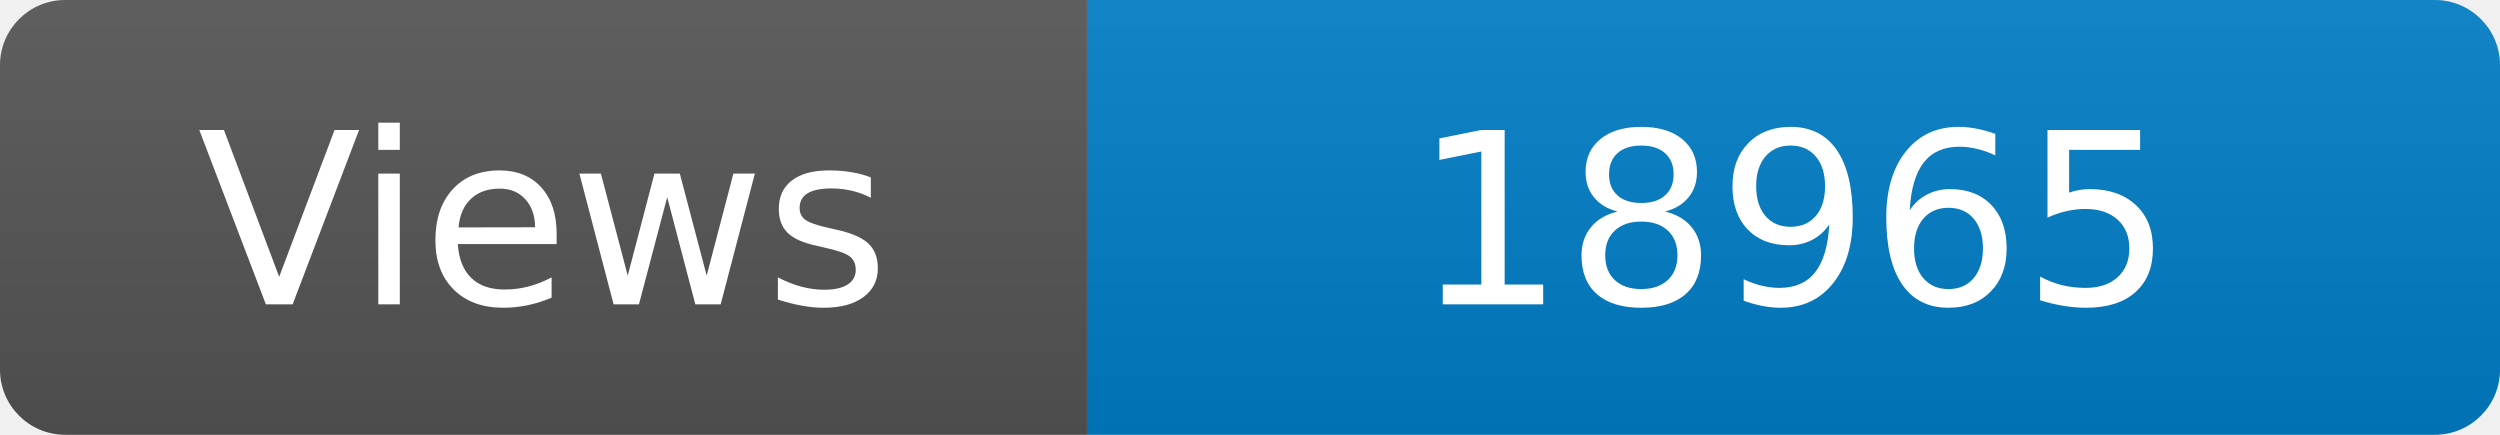
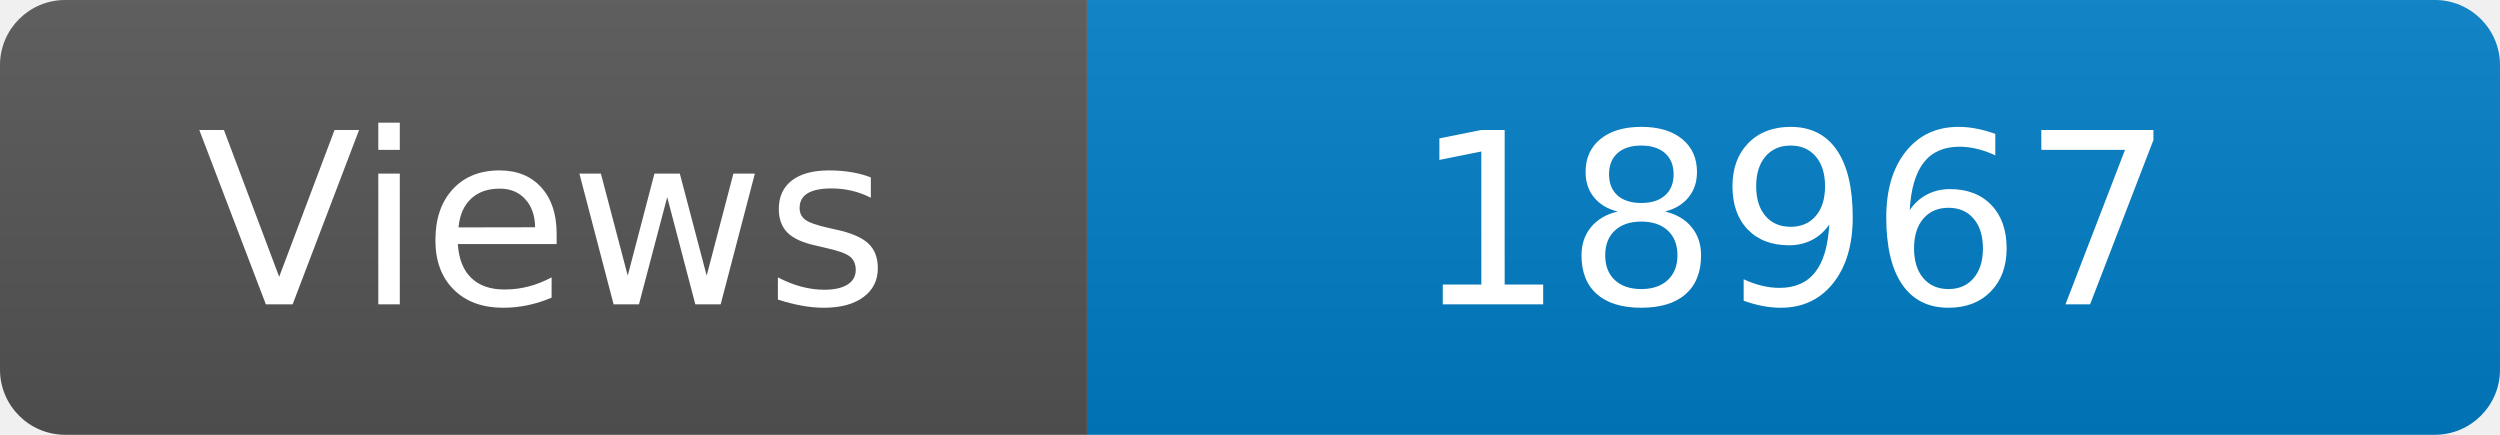
<svg xmlns="http://www.w3.org/2000/svg" width="115" height="20" role="img" aria-label="Maintained?: yes">
  <linearGradient id="s" x2="0" y2="100%">
    <stop offset="0" stop-color="#bbb" stop-opacity=".1" />
    <stop offset="1" stop-opacity=".1" />
  </linearGradient>
  <clipPath id="r">
    <rect width="115" height="20" rx="3" fill="#fff" />
  </clipPath>
  <g clip-path="url(#r)">
    <rect width="50" height="20" fill="#555" />
    <rect x="50" width="160" height="20" fill="#007ec6" />
    <rect width="115" height="20" fill="url(#s)" />
  </g>
  <g fill="#fff" text-anchor="middle" font-family="Verdana,Geneva,DejaVu Sans,sans-serif" font-size="110">
    <text x="250" y="140" transform="scale(.1)" fill="#fff">Views</text>
-     <text x="825" y="140" transform="scale(.1)" fill="#fff">18965</text>
+     <text x="825" y="140" transform="scale(.1)" fill="#fff">18967</text>
  </g>
</svg>
